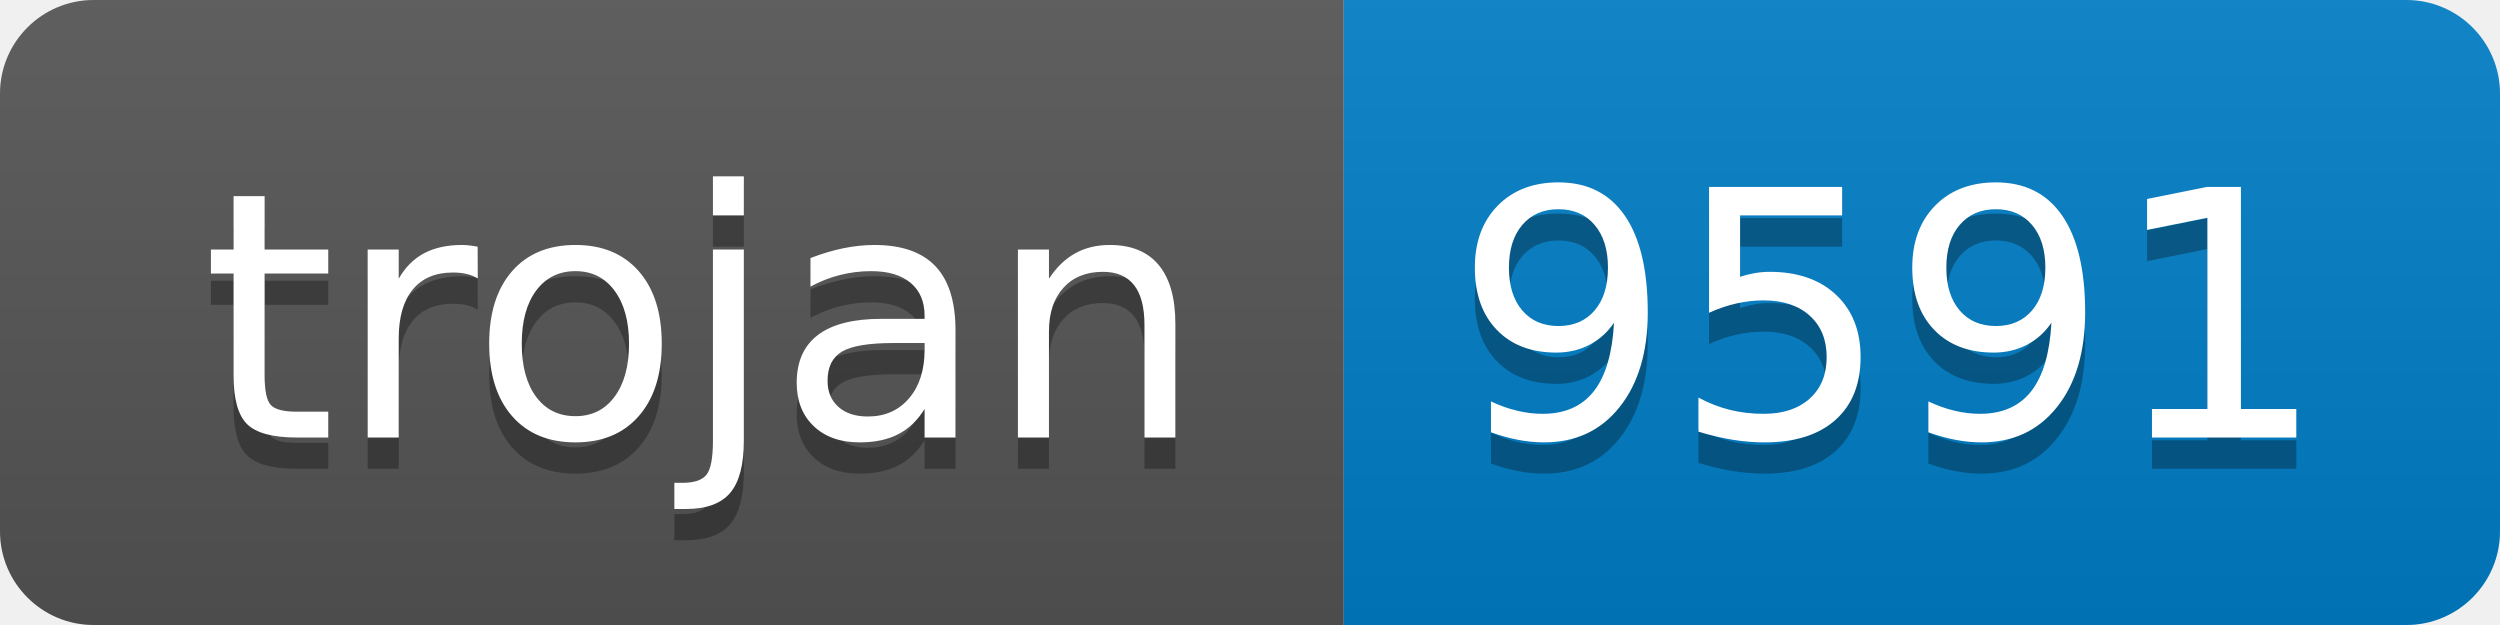
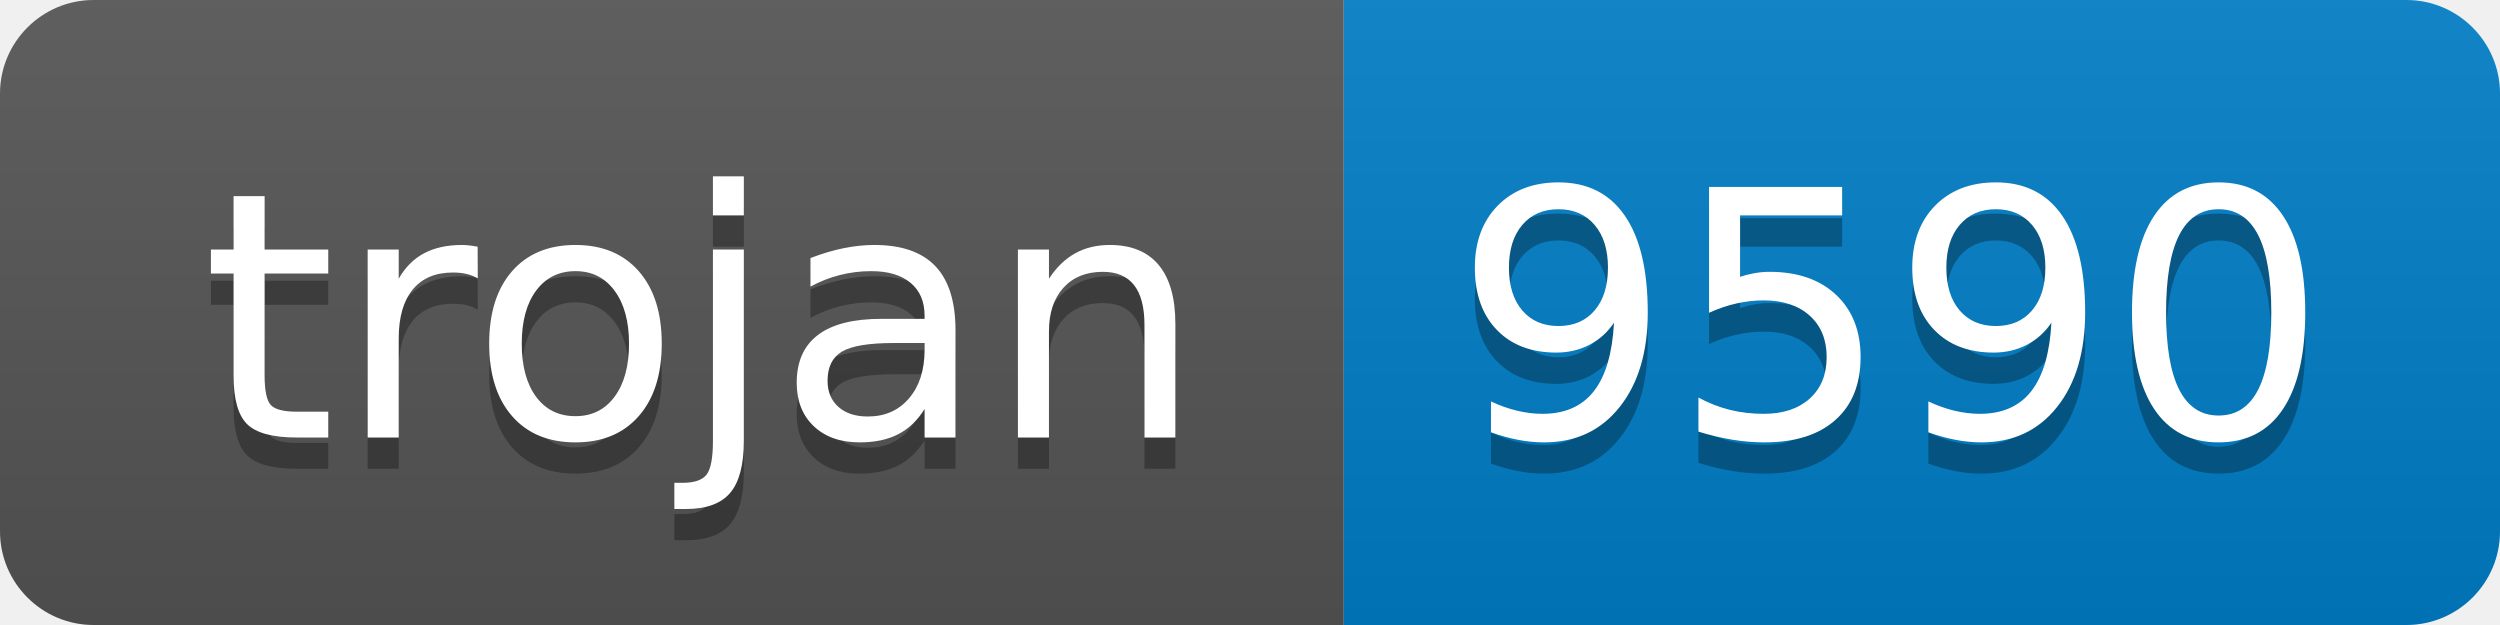
- <svg xmlns="http://www.w3.org/2000/svg" width="80" height="20" role="img" aria-label="trojan: 9591">
+ <svg xmlns="http://www.w3.org/2000/svg" width="80" height="20" role="img" aria-label="trojan: 9590">
  <linearGradient id="s" x2="0" y2="100%">
    <stop offset="0" stop-color="#bbb" stop-opacity=".1" />
    <stop offset="1" stop-opacity=".1" />
  </linearGradient>
  <clipPath id="r">
    <rect width="80" height="20" rx="3" fill="#fff" />
  </clipPath>
  <g clip-path="url(#r)">
    <rect width="43" height="20" fill="#555" />
    <rect x="43" width="37" height="20" fill="#007ec6" />
    <rect width="80" height="20" fill="url(#s)" />
  </g>
  <g fill="#fff" text-anchor="middle" font-family="Verdana,Geneva,DejaVu Sans,sans-serif" text-rendering="geometricPrecision" font-size="110">
    <text aria-hidden="true" x="225" y="150" fill="#010101" fill-opacity=".3" transform="scale(.1)" textLength="330">trojan</text>
    <text x="225" y="140" transform="scale(.1)" fill="#fff" textLength="330">trojan</text>
-     <text aria-hidden="true" x="605" y="150" fill="#010101" fill-opacity=".3" transform="scale(.1)" textLength="270">9591</text>
-     <text x="605" y="140" transform="scale(.1)" fill="#fff" textLength="270">9591</text>
+     <text aria-hidden="true" x="605" y="150" fill="#010101" fill-opacity=".3" transform="scale(.1)" textLength="270">9590</text>
+     <text x="605" y="140" transform="scale(.1)" fill="#fff" textLength="270">9590</text>
  </g>
</svg>
